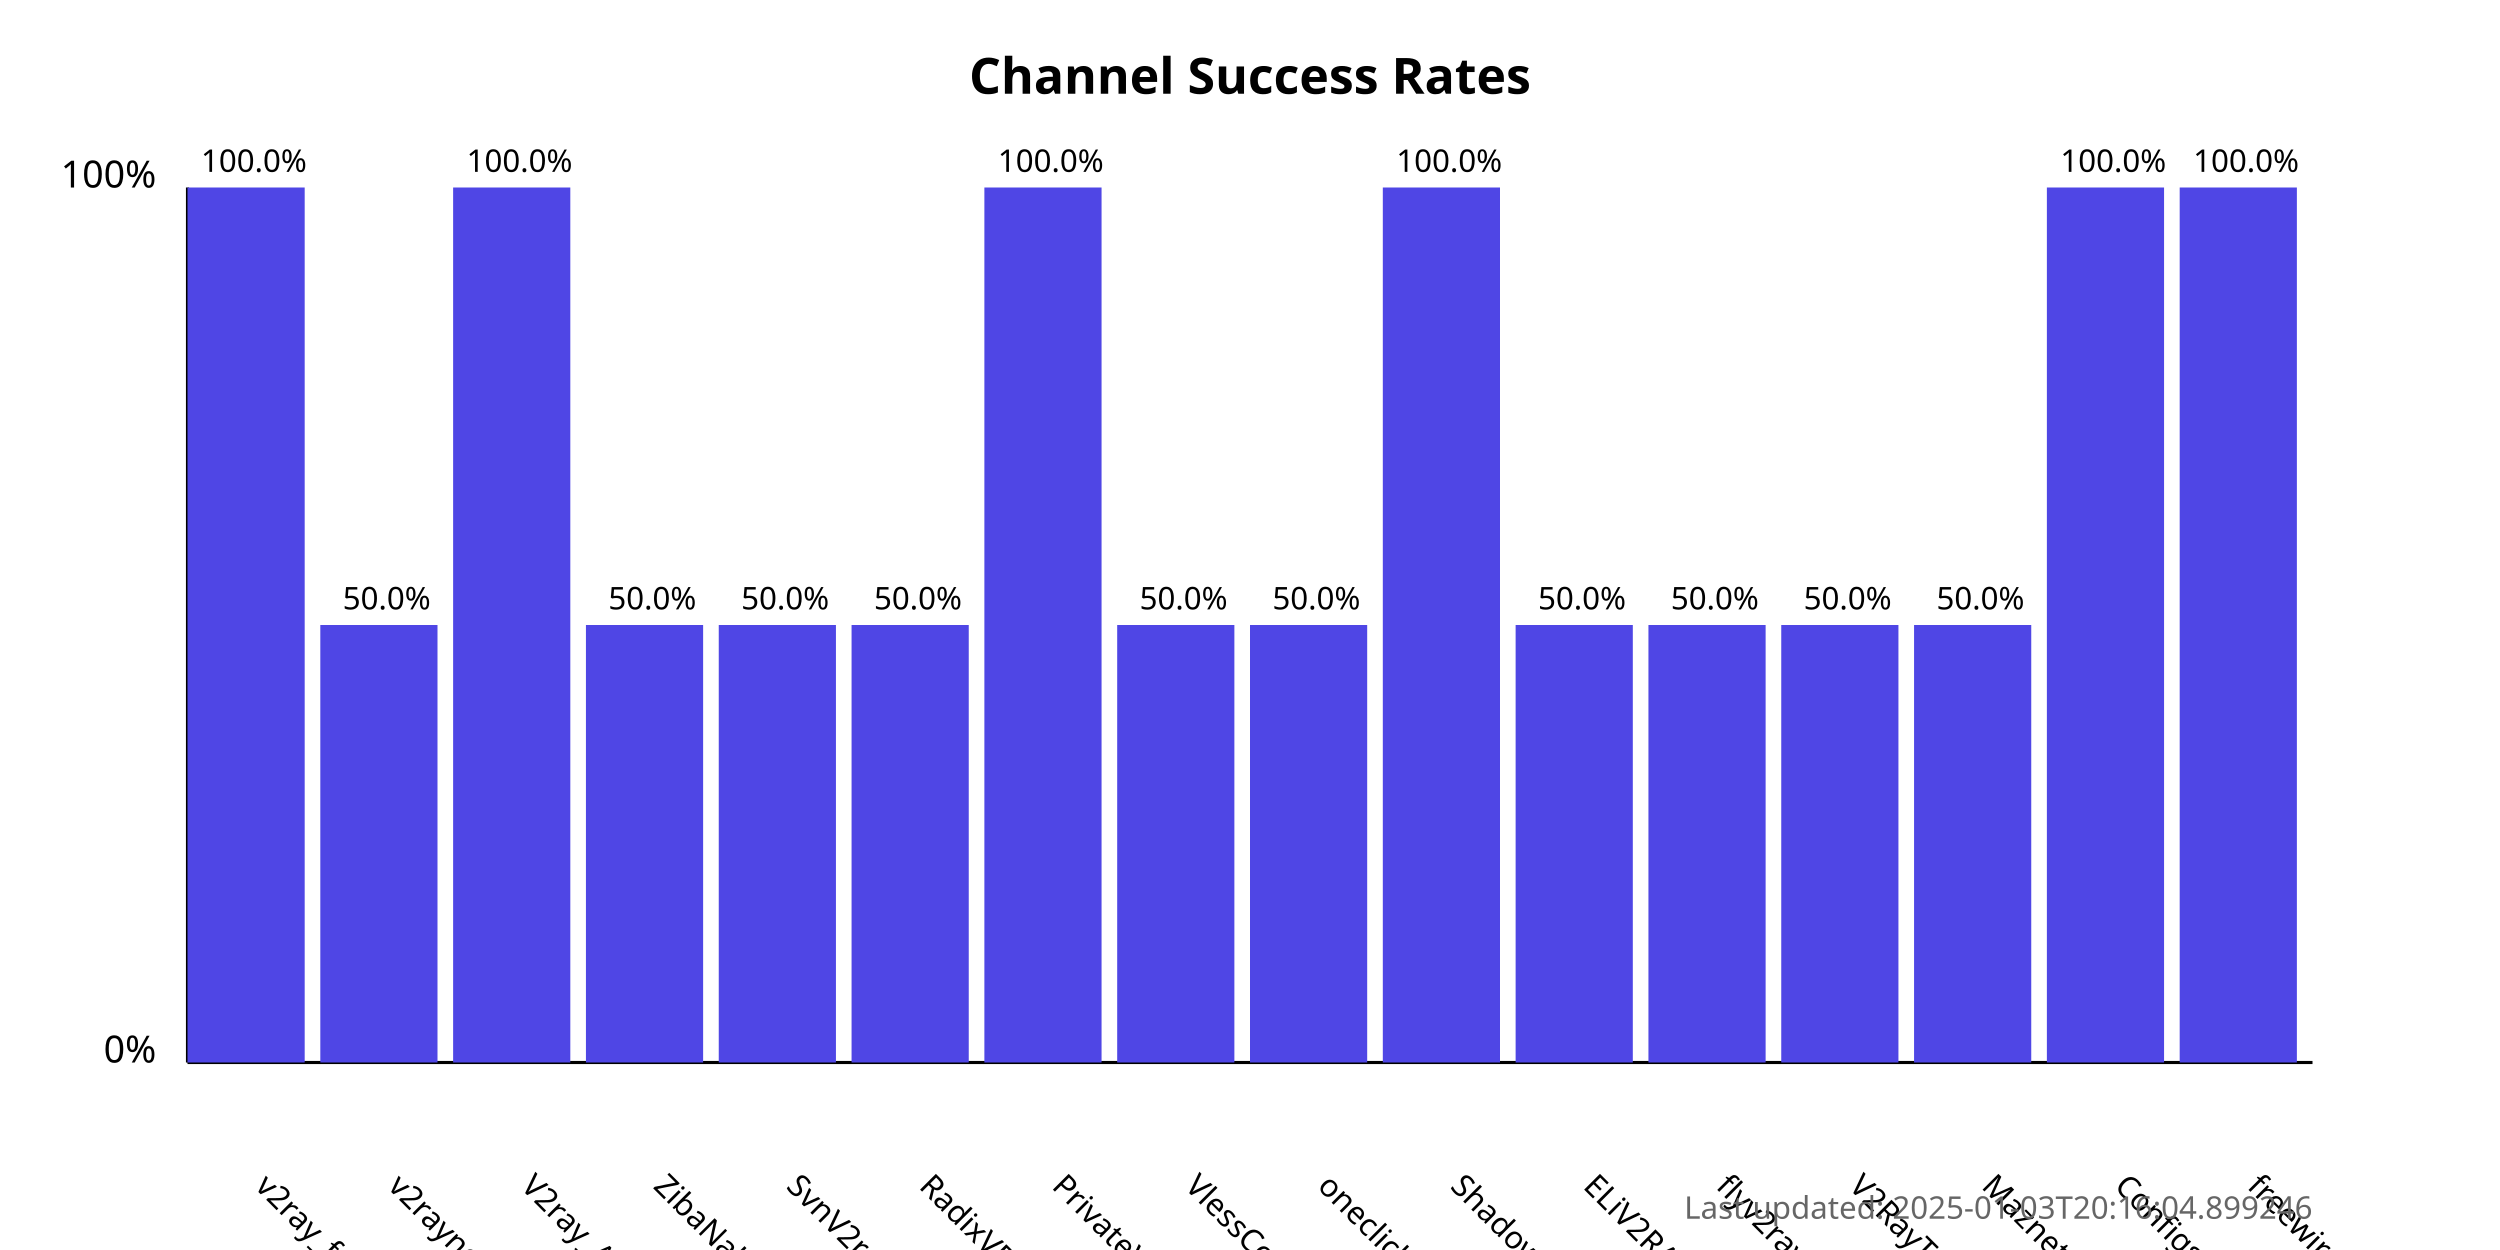
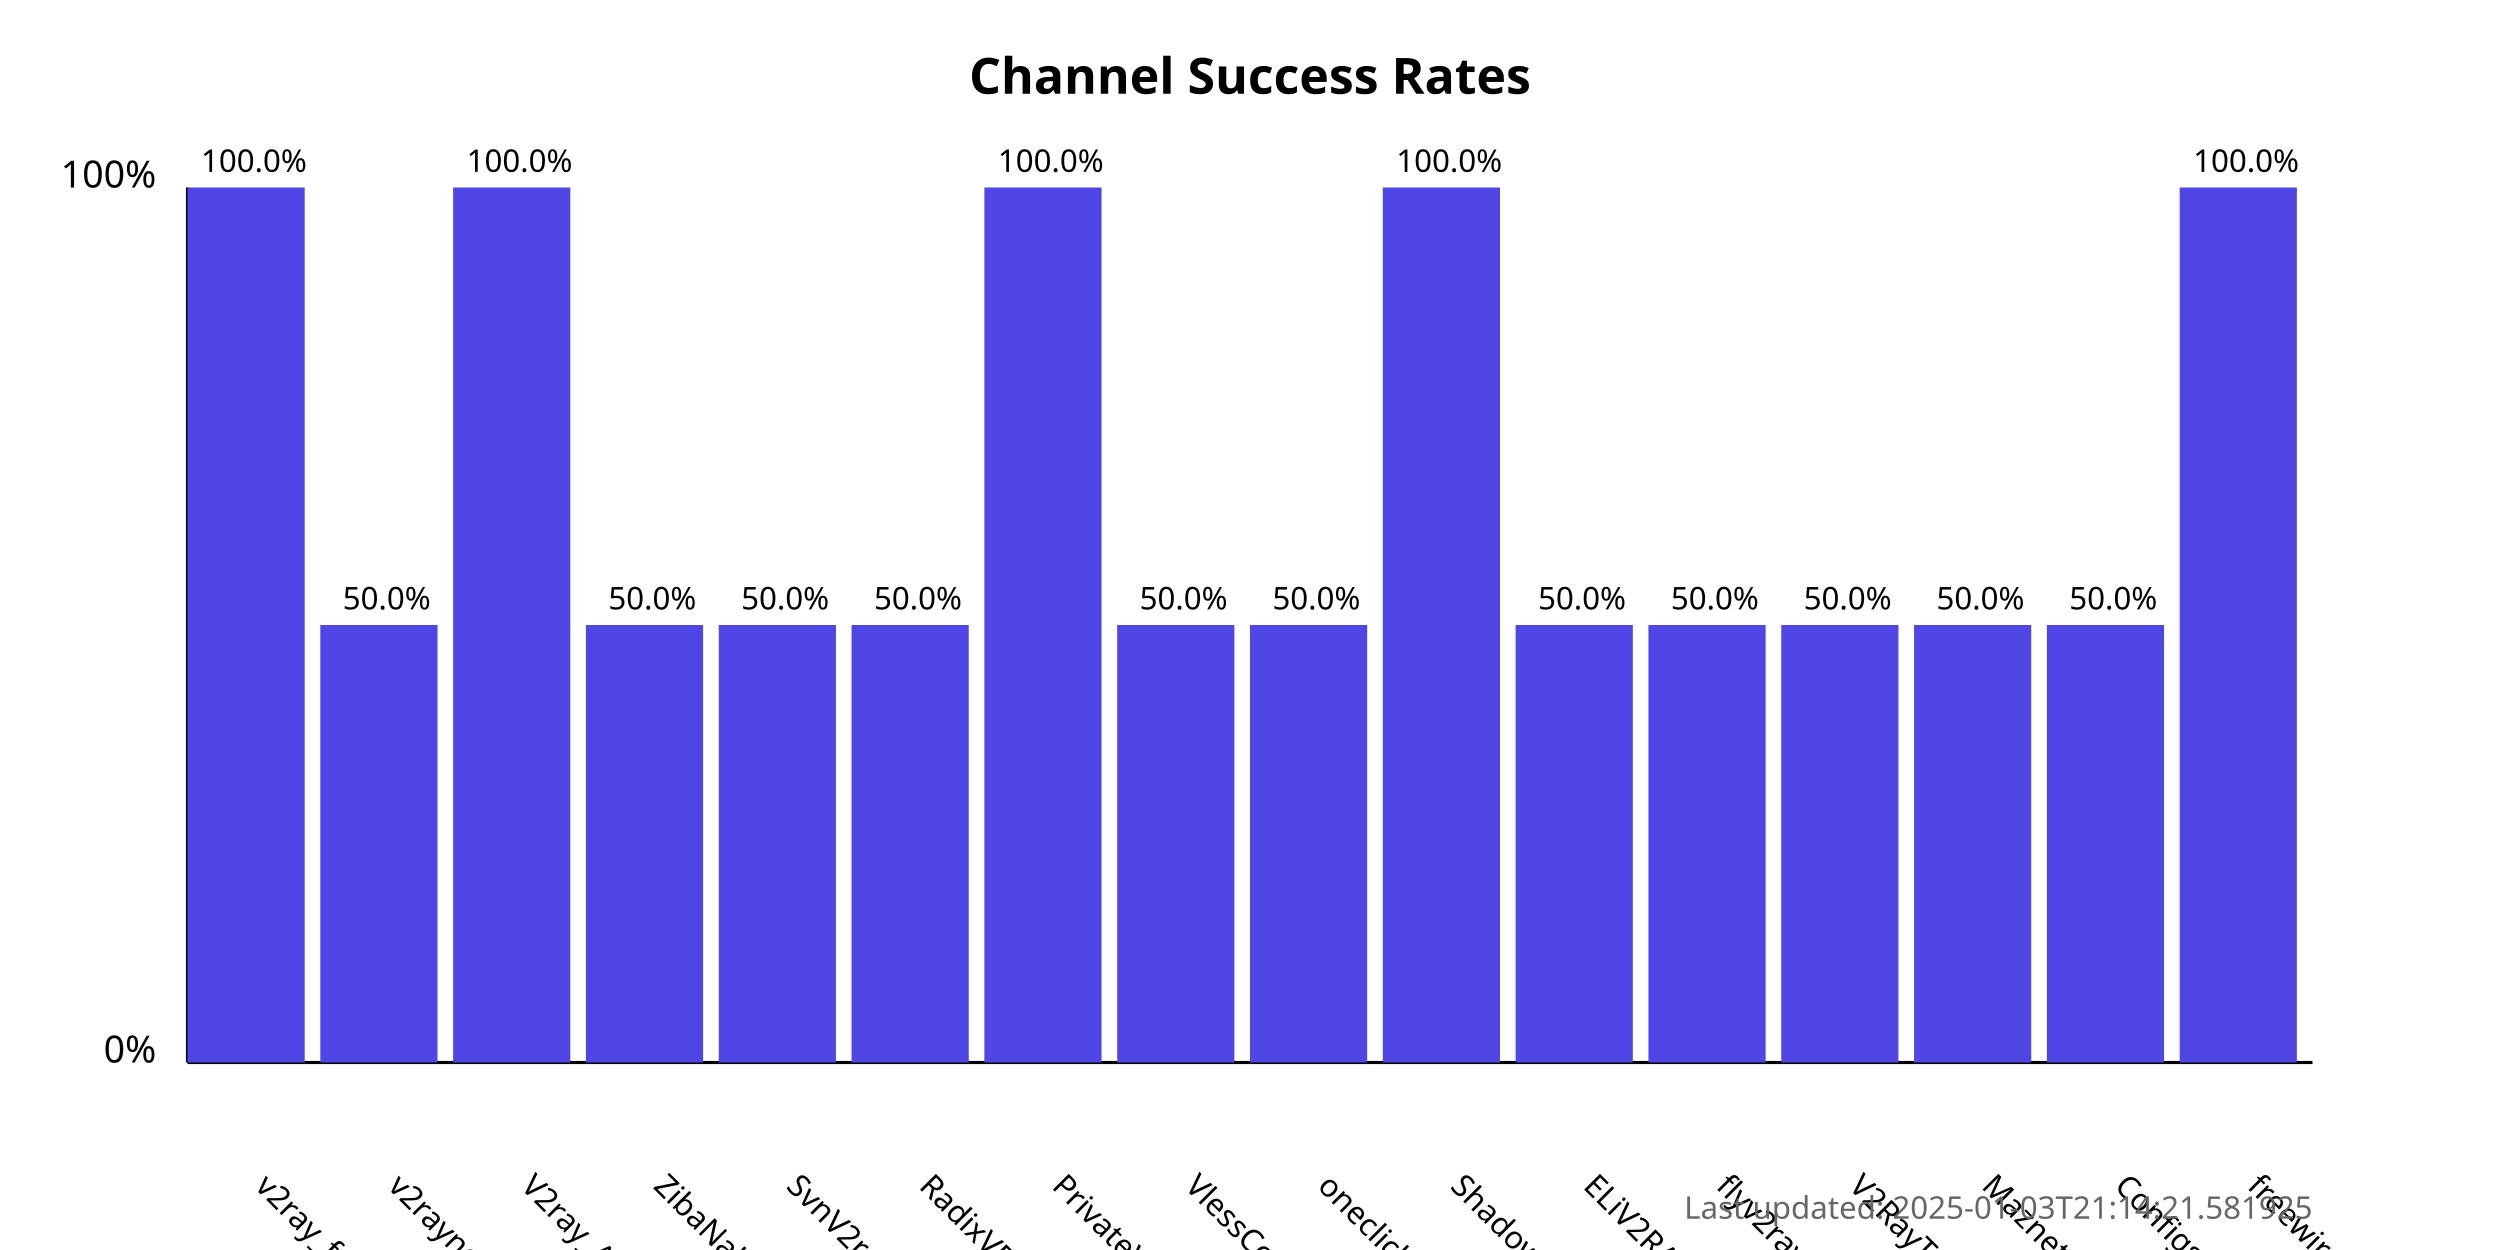
<svg xmlns="http://www.w3.org/2000/svg" width="800" height="400">
  <style>
            .chart-title { font: bold 16px sans-serif; }
            .axis-label { font: 12px sans-serif; }
            .tick-label { font: 10px sans-serif; }
            .bar { fill: #4f46e5; }
            .bar:hover { fill: #6366f1; }
            .timestamp { font: 10px sans-serif; fill: #666; }
        </style>
  <text x="400.0" y="30" text-anchor="middle" class="chart-title">
            Channel Success Rates
        </text>
  <line x1="60" y1="340" x2="60" y2="60" stroke="black" stroke-width="1" />
  <line x1="60" y1="340" x2="740" y2="340" stroke="black" stroke-width="1" />
  <text x="50" y="340" text-anchor="end" class="axis-label">0%</text>
  <text x="50" y="60" text-anchor="end" class="axis-label">100%</text>
  <g>
    <rect x="60" y="60.0" width="37.5" height="280.0" class="bar" />
    <text x="81.25" y="380" transform="rotate(45, 81.25, 380)" text-anchor="start" class="tick-label">
                v2ray_free_conf
            </text>
    <text x="81.25" y="55.0" text-anchor="middle" class="tick-label">
                100.0%
            </text>
  </g>
  <g>
    <rect x="102.5" y="200.0" width="37.5" height="140.0" class="bar" />
    <text x="123.75" y="380" transform="rotate(45, 123.75, 380)" text-anchor="start" class="tick-label">
                v2rayngvpn
            </text>
    <text x="123.75" y="195.0" text-anchor="middle" class="tick-label">
                50.0%
            </text>
  </g>
  <g>
    <rect x="145.0" y="60.0" width="37.5" height="280.0" class="bar" />
    <text x="166.25" y="380" transform="rotate(45, 166.25, 380)" text-anchor="start" class="tick-label">
                V2ray_Alpha
            </text>
    <text x="166.25" y="55.0" text-anchor="middle" class="tick-label">
                100.0%
            </text>
  </g>
  <g>
    <rect x="187.5" y="200.0" width="37.5" height="140.0" class="bar" />
    <text x="208.75" y="380" transform="rotate(45, 208.75, 380)" text-anchor="start" class="tick-label">
                ZibaNabz
            </text>
    <text x="208.75" y="195.0" text-anchor="middle" class="tick-label">
                50.0%
            </text>
  </g>
  <g>
    <rect x="230.0" y="200.0" width="37.5" height="140.0" class="bar" />
    <text x="251.25" y="380" transform="rotate(45, 251.25, 380)" text-anchor="start" class="tick-label">
                SvnV2ray
            </text>
    <text x="251.25" y="195.0" text-anchor="middle" class="tick-label">
                50.0%
            </text>
  </g>
  <g>
    <rect x="272.5" y="200.0" width="37.5" height="140.0" class="bar" />
    <text x="293.75" y="380" transform="rotate(45, 293.75, 380)" text-anchor="start" class="tick-label">
                RadixVPN
            </text>
    <text x="293.75" y="195.0" text-anchor="middle" class="tick-label">
                50.0%
            </text>
  </g>
  <g>
    <rect x="315.0" y="60.0" width="37.5" height="280.0" class="bar" />
    <text x="336.25" y="380" transform="rotate(45, 336.25, 380)" text-anchor="start" class="tick-label">
                PrivateVPNs
            </text>
    <text x="336.25" y="55.0" text-anchor="middle" class="tick-label">
                100.0%
            </text>
  </g>
  <g>
    <rect x="357.5" y="200.0" width="37.5" height="140.0" class="bar" />
    <text x="378.75" y="380" transform="rotate(45, 378.75, 380)" text-anchor="start" class="tick-label">
                VlessConfig
            </text>
    <text x="378.75" y="195.0" text-anchor="middle" class="tick-label">
                50.0%
            </text>
  </g>
  <g>
    <rect x="400.0" y="200.0" width="37.5" height="140.0" class="bar" />
    <text x="421.25" y="380" transform="rotate(45, 421.25, 380)" text-anchor="start" class="tick-label">
                oneclickvpnkeys
            </text>
    <text x="421.25" y="195.0" text-anchor="middle" class="tick-label">
                50.0%
            </text>
  </g>
  <g>
    <rect x="442.5" y="60.0" width="37.5" height="280.0" class="bar" />
    <text x="463.75" y="380" transform="rotate(45, 463.75, 380)" text-anchor="start" class="tick-label">
                ShadowProxy66
            </text>
    <text x="463.75" y="55.0" text-anchor="middle" class="tick-label">
                100.0%
            </text>
  </g>
  <g>
    <rect x="485.0" y="200.0" width="37.5" height="140.0" class="bar" />
    <text x="506.25" y="380" transform="rotate(45, 506.25, 380)" text-anchor="start" class="tick-label">
                ELiV2RAY
            </text>
    <text x="506.25" y="195.0" text-anchor="middle" class="tick-label">
                50.0%
            </text>
  </g>
  <g>
    <rect x="527.5" y="200.0" width="37.5" height="140.0" class="bar" />
    <text x="548.75" y="380" transform="rotate(45, 548.75, 380)" text-anchor="start" class="tick-label">
                flyv2ray
            </text>
    <text x="548.75" y="195.0" text-anchor="middle" class="tick-label">
                50.0%
            </text>
  </g>
  <g>
    <rect x="570.0" y="200.0" width="37.5" height="140.0" class="bar" />
    <text x="591.25" y="380" transform="rotate(45, 591.25, 380)" text-anchor="start" class="tick-label">
                V2RayTz
            </text>
    <text x="591.25" y="195.0" text-anchor="middle" class="tick-label">
                50.0%
            </text>
  </g>
  <g>
    <rect x="612.5" y="200.0" width="37.5" height="140.0" class="bar" />
    <text x="633.75" y="380" transform="rotate(45, 633.75, 380)" text-anchor="start" class="tick-label">
                Maznet
            </text>
    <text x="633.75" y="195.0" text-anchor="middle" class="tick-label">
                50.0%
            </text>
  </g>
  <g>
-     <rect x="655.0" y="60.0" width="37.5" height="280.0" class="bar" />
+     <rect x="655.0" y="200.0" width="37.5" height="140.0" class="bar" />
    <text x="676.25" y="380" transform="rotate(45, 676.25, 380)" text-anchor="start" class="tick-label">
                ConfigsHUB
            </text>
-     <text x="676.25" y="55.0" text-anchor="middle" class="tick-label">
-                 100.0%
+     <text x="676.25" y="195.0" text-anchor="middle" class="tick-label">
+                 50.0%
            </text>
  </g>
  <g>
    <rect x="697.5" y="60.0" width="37.5" height="280.0" class="bar" />
    <text x="718.75" y="380" transform="rotate(45, 718.75, 380)" text-anchor="start" class="tick-label">
                freewireguard
            </text>
    <text x="718.75" y="55.0" text-anchor="middle" class="tick-label">
                100.0%
            </text>
  </g>
  <text x="740" y="390" text-anchor="end" class="timestamp">
-             Last updated: 2025-01-03T20:16:04.899246
+             Last updated: 2025-01-03T21:14:21.581925
        </text>
</svg>
